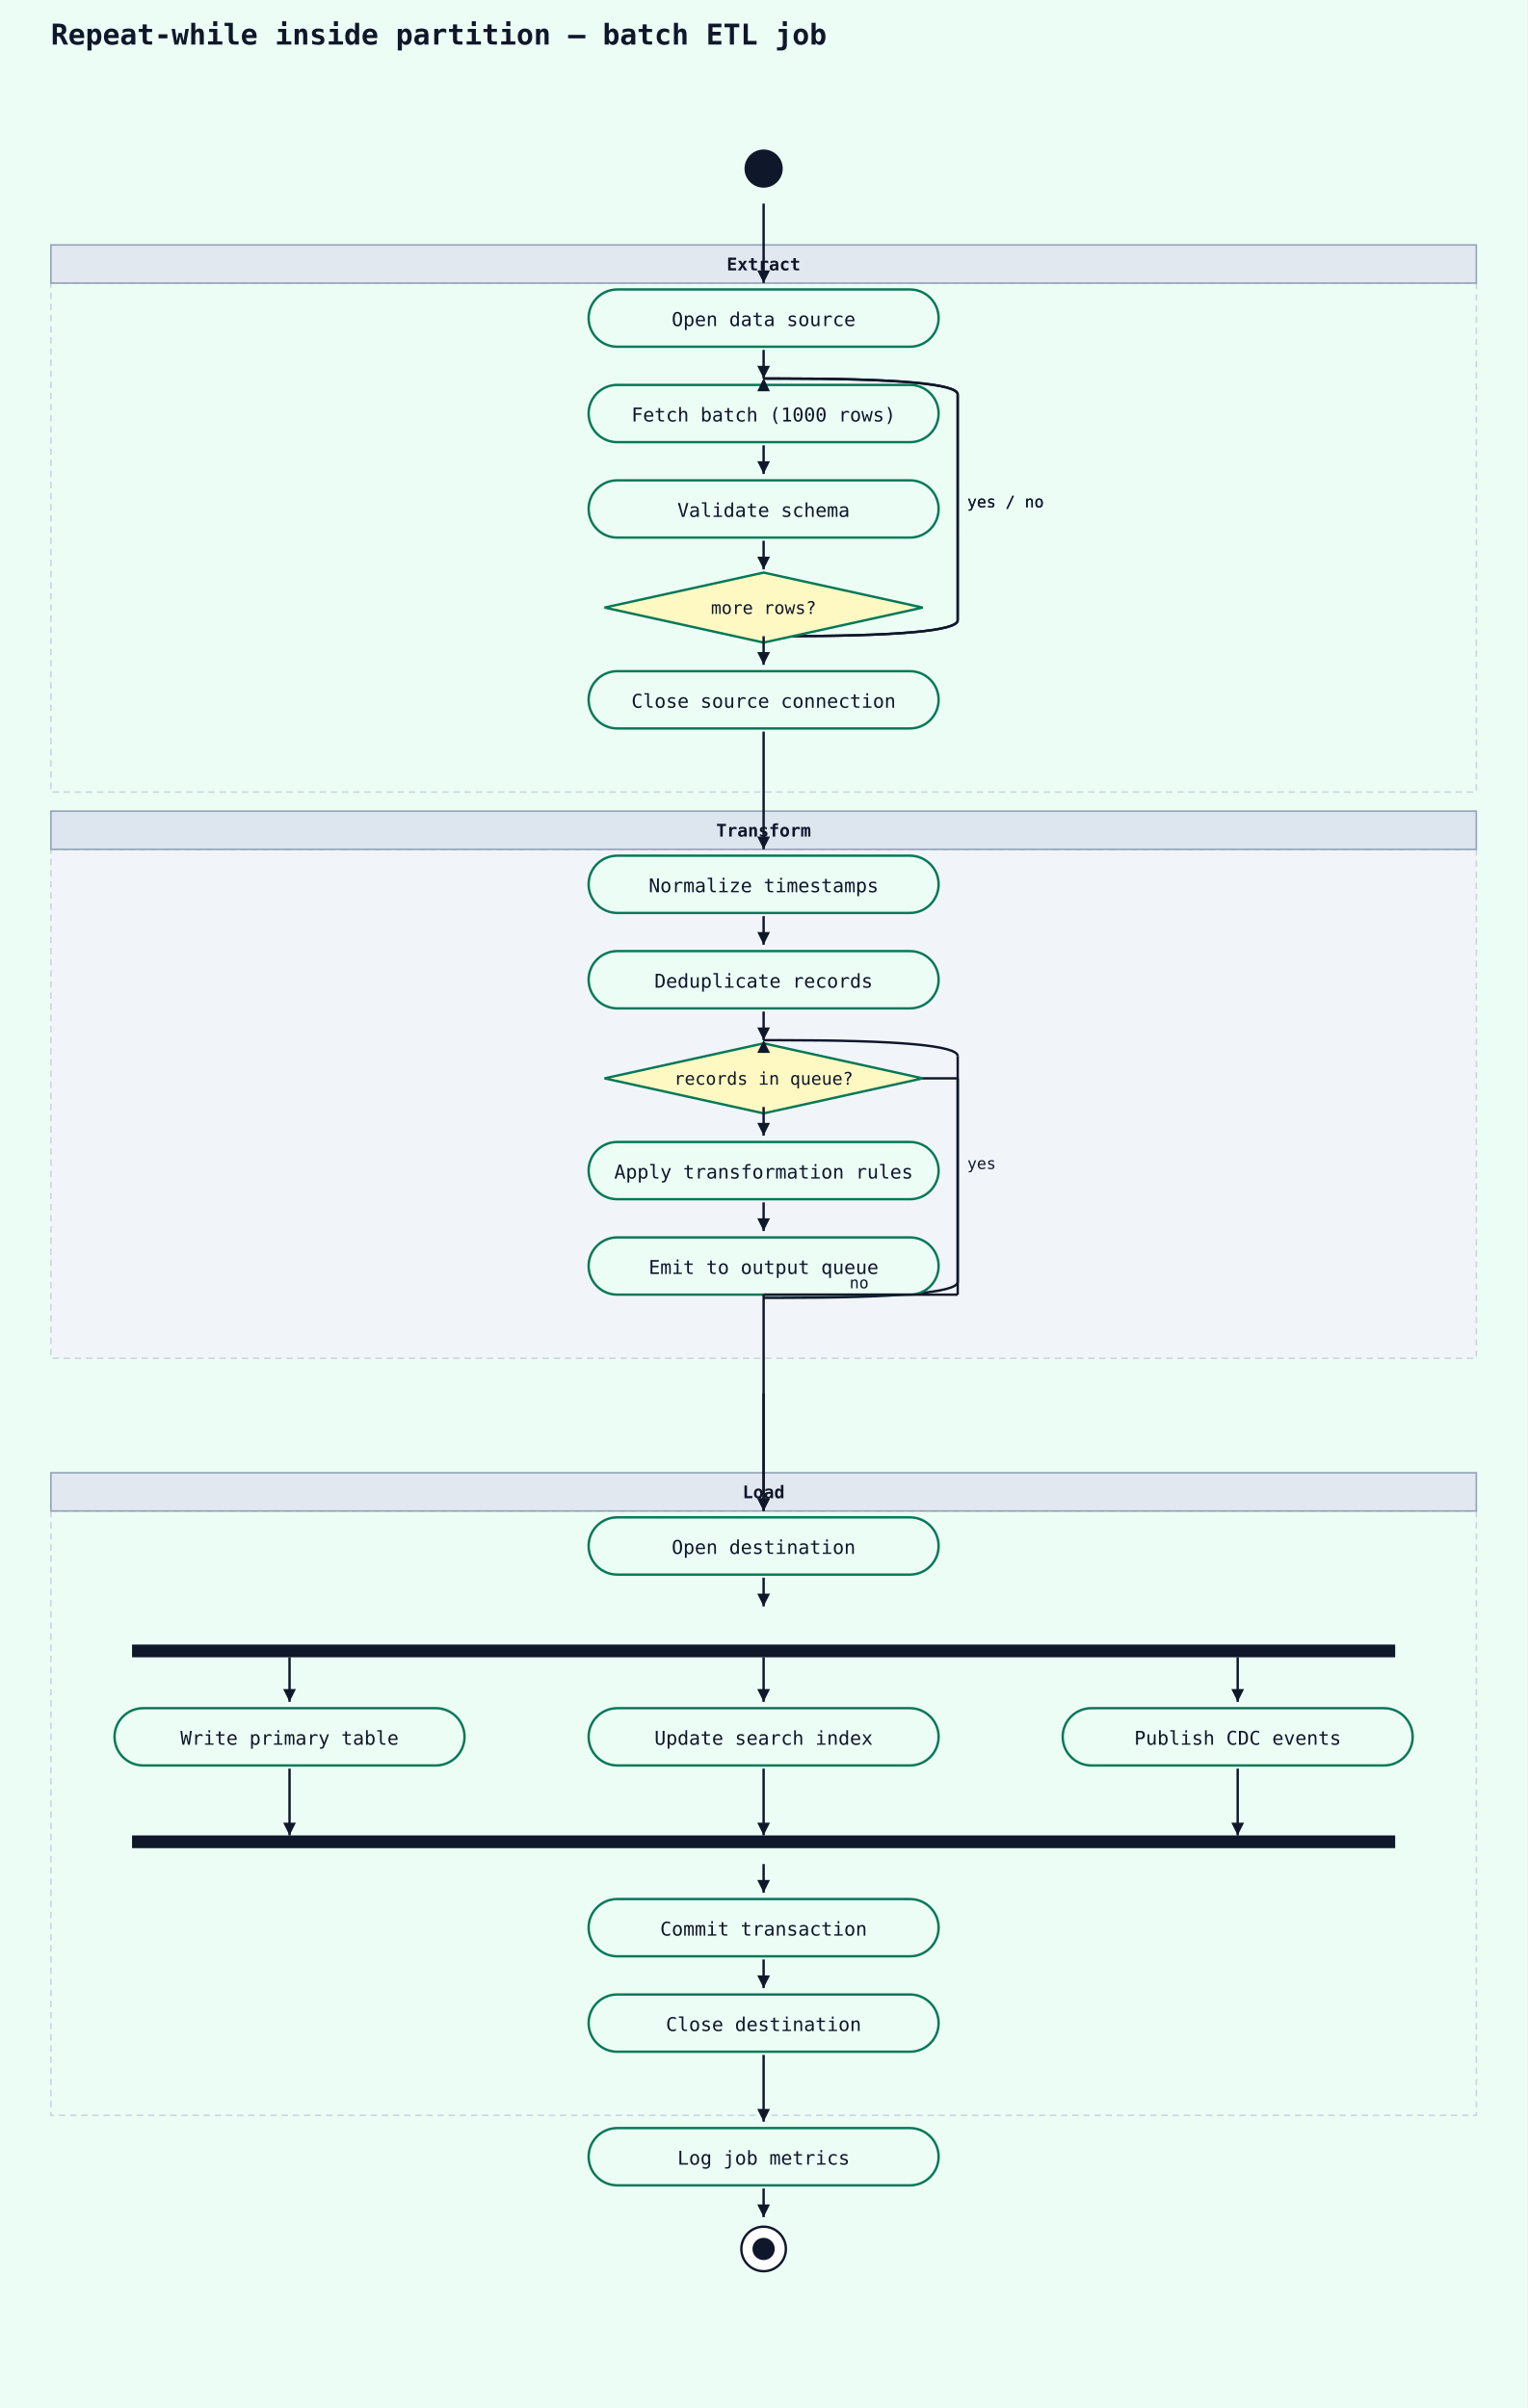
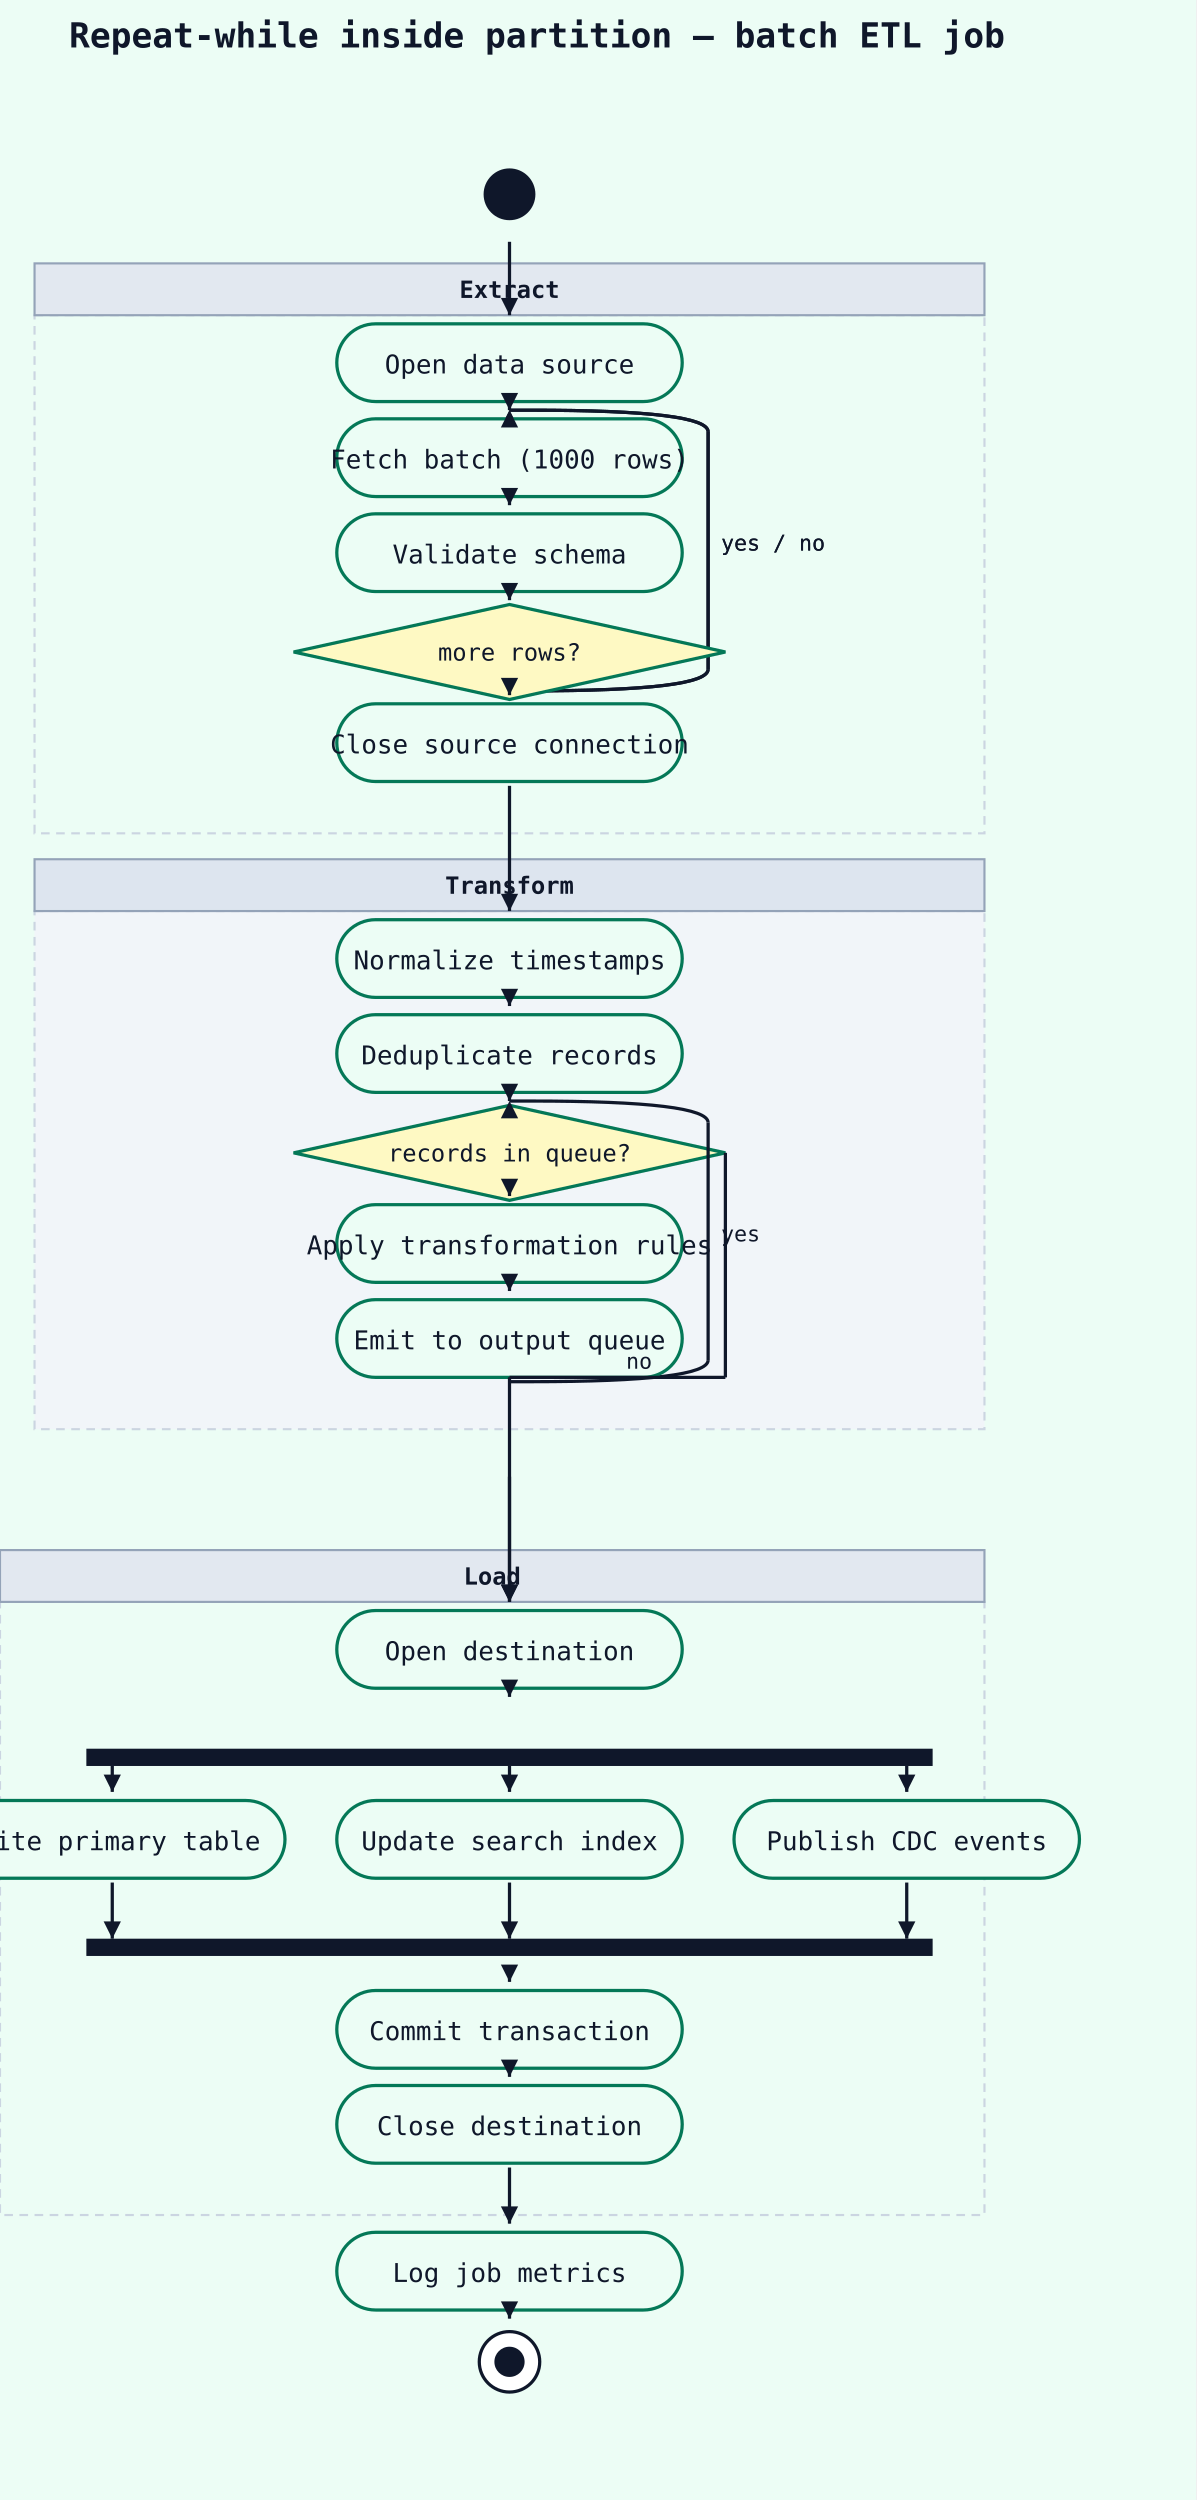
- <svg xmlns="http://www.w3.org/2000/svg" width="960" height="1514" viewBox="0 0 960 1514">
+ <svg xmlns="http://www.w3.org/2000/svg" width="554" height="1158" viewBox="0 0 554 1158">
  <rect width="100%" height="100%" fill="#ecfdf5" />
-   <text x="32" y="28" font-family="monospace" font-size="18" font-weight="600" fill="#0f172a">Repeat-while inside partition — batch ETL job</text>
-   <rect x="32" y="178" width="896" height="320" fill="#ecfdf5" stroke="#cbd5e1" stroke-width="1" stroke-dasharray="4 3" />
-   <rect x="32" y="154" width="896" height="24" fill="#e2e8f0" stroke="#94a3b8" stroke-width="1" />
-   <text x="480" y="170" text-anchor="middle" font-family="monospace" font-size="11" font-weight="600" fill="#0f172a">Extract</text>
-   <rect x="32" y="534" width="896" height="320" fill="#f1f5f9" stroke="#cbd5e1" stroke-width="1" stroke-dasharray="4 3" />
-   <rect x="32" y="510" width="896" height="24" fill="#dde5ef" stroke="#94a3b8" stroke-width="1" />
-   <text x="480" y="526" text-anchor="middle" font-family="monospace" font-size="11" font-weight="600" fill="#0f172a">Transform</text>
-   <rect x="32" y="950" width="896" height="380" fill="#ecfdf5" stroke="#cbd5e1" stroke-width="1" stroke-dasharray="4 3" />
-   <rect x="32" y="926" width="896" height="24" fill="#e2e8f0" stroke="#94a3b8" stroke-width="1" />
-   <text x="480" y="942" text-anchor="middle" font-family="monospace" font-size="11" font-weight="600" fill="#0f172a">Load</text>
-   <circle cx="480" cy="106" r="12" fill="#0f172a" />
-   <rect x="370" y="182" width="220" height="36" rx="18" ry="18" fill="#ecfdf5" stroke="#047857" stroke-width="1.5" />
-   <text x="480" y="205" text-anchor="middle" font-family="monospace" font-size="12" fill="#0f172a">Open data source</text>
-   <line x1="480" y1="128" x2="480" y2="178" stroke="#0f172a" stroke-width="1.5" />
-   <polygon points="480,178 476,170 484,170" fill="#0f172a" />
-   <path d="M 480 400 L 490 400 Q 602 400 602 390" fill="none" stroke="#0f172a" stroke-width="1.5" />
-   <line x1="602" y1="390" x2="602" y2="248" stroke="#0f172a" stroke-width="1.5" />
-   <path d="M 602 248 Q 602 238 490 238 L 480 238" fill="none" stroke="#0f172a" stroke-width="1.5" />
-   <polygon points="480,238 476,246 484,246" fill="#0f172a" />
-   <text x="608" y="319" font-family="monospace" font-size="10" fill="#0f172a">yes / no</text>
-   <rect x="370" y="242" width="220" height="36" rx="18" ry="18" fill="#ecfdf5" stroke="#047857" stroke-width="1.5" />
-   <text x="480" y="265" text-anchor="middle" font-family="monospace" font-size="12" fill="#0f172a">Fetch batch (1000 rows)</text>
-   <line x1="480" y1="220" x2="480" y2="238" stroke="#0f172a" stroke-width="1.5" />
-   <polygon points="480,238 476,230 484,230" fill="#0f172a" />
-   <path d="M 480 400 L 490 400 Q 602 400 602 390" fill="none" stroke="#0f172a" stroke-width="1.5" />
-   <line x1="602" y1="390" x2="602" y2="248" stroke="#0f172a" stroke-width="1.5" />
-   <path d="M 602 248 Q 602 238 490 238 L 480 238" fill="none" stroke="#0f172a" stroke-width="1.5" />
-   <polygon points="480,238 476,246 484,246" fill="#0f172a" />
-   <text x="608" y="319" font-family="monospace" font-size="10" fill="#0f172a">yes / no</text>
-   <rect x="370" y="302" width="220" height="36" rx="18" ry="18" fill="#ecfdf5" stroke="#047857" stroke-width="1.5" />
-   <text x="480" y="325" text-anchor="middle" font-family="monospace" font-size="12" fill="#0f172a">Validate schema</text>
-   <line x1="480" y1="280" x2="480" y2="298" stroke="#0f172a" stroke-width="1.5" />
-   <polygon points="480,298 476,290 484,290" fill="#0f172a" />
-   <polygon points="480,360 580,382 480,404 380,382" fill="#fef9c3" stroke="#047857" stroke-width="1.5" />
-   <text x="480" y="386" text-anchor="middle" font-family="monospace" font-size="11" fill="#0f172a">more rows?</text>
-   <line x1="480" y1="340" x2="480" y2="358" stroke="#0f172a" stroke-width="1.5" />
-   <polygon points="480,358 476,350 484,350" fill="#0f172a" />
-   <rect x="370" y="422" width="220" height="36" rx="18" ry="18" fill="#ecfdf5" stroke="#047857" stroke-width="1.5" />
-   <text x="480" y="445" text-anchor="middle" font-family="monospace" font-size="12" fill="#0f172a">Close source connection</text>
-   <line x1="480" y1="400" x2="480" y2="418" stroke="#0f172a" stroke-width="1.5" />
-   <polygon points="480,418 476,410 484,410" fill="#0f172a" />
-   <rect x="370" y="538" width="220" height="36" rx="18" ry="18" fill="#ecfdf5" stroke="#047857" stroke-width="1.5" />
-   <text x="480" y="561" text-anchor="middle" font-family="monospace" font-size="12" fill="#0f172a">Normalize timestamps</text>
-   <line x1="480" y1="460" x2="480" y2="534" stroke="#0f172a" stroke-width="1.5" />
-   <polygon points="480,534 476,526 484,526" fill="#0f172a" />
-   <rect x="370" y="598" width="220" height="36" rx="18" ry="18" fill="#ecfdf5" stroke="#047857" stroke-width="1.5" />
-   <text x="480" y="621" text-anchor="middle" font-family="monospace" font-size="12" fill="#0f172a">Deduplicate records</text>
-   <line x1="480" y1="576" x2="480" y2="594" stroke="#0f172a" stroke-width="1.5" />
-   <polygon points="480,594 476,586 484,586" fill="#0f172a" />
-   <polygon points="480,656 580,678 480,700 380,678" fill="#fef9c3" stroke="#047857" stroke-width="1.5" />
-   <text x="480" y="682" text-anchor="middle" font-family="monospace" font-size="11" fill="#0f172a">records in queue?</text>
-   <line x1="480" y1="636" x2="480" y2="654" stroke="#0f172a" stroke-width="1.5" />
-   <polygon points="480,654 476,646 484,646" fill="#0f172a" />
-   <path d="M 480 816 L 490 816 Q 602 816 602 806" fill="none" stroke="#0f172a" stroke-width="1.5" />
-   <line x1="602" y1="806" x2="602" y2="664" stroke="#0f172a" stroke-width="1.5" />
-   <path d="M 602 664 Q 602 654 490 654 L 480 654" fill="none" stroke="#0f172a" stroke-width="1.5" />
-   <polygon points="480,654 476,662 484,662" fill="#0f172a" />
-   <text x="608" y="735" font-family="monospace" font-size="10" fill="#0f172a">yes</text>
-   <rect x="370" y="718" width="220" height="36" rx="18" ry="18" fill="#ecfdf5" stroke="#047857" stroke-width="1.5" />
-   <text x="480" y="741" text-anchor="middle" font-family="monospace" font-size="12" fill="#0f172a">Apply transformation rules</text>
-   <line x1="480" y1="696" x2="480" y2="714" stroke="#0f172a" stroke-width="1.5" />
-   <polygon points="480,714 476,706 484,706" fill="#0f172a" />
-   <rect x="370" y="778" width="220" height="36" rx="18" ry="18" fill="#ecfdf5" stroke="#047857" stroke-width="1.5" />
-   <text x="480" y="801" text-anchor="middle" font-family="monospace" font-size="12" fill="#0f172a">Emit to output queue</text>
-   <line x1="480" y1="756" x2="480" y2="774" stroke="#0f172a" stroke-width="1.5" />
-   <polygon points="480,774 476,766 484,766" fill="#0f172a" />
-   <rect x="370" y="954" width="220" height="36" rx="18" ry="18" fill="#ecfdf5" stroke="#047857" stroke-width="1.5" />
-   <text x="480" y="977" text-anchor="middle" font-family="monospace" font-size="12" fill="#0f172a">Open destination</text>
-   <line x1="480" y1="876" x2="480" y2="950" stroke="#0f172a" stroke-width="1.5" />
-   <polygon points="480,950 476,942 484,942" fill="#0f172a" />
-   <line x1="580" y1="678" x2="602" y2="678" stroke="#0f172a" stroke-width="1.5" />
-   <line x1="602" y1="678" x2="602" y2="814" stroke="#0f172a" stroke-width="1.5" />
-   <line x1="602" y1="814" x2="480" y2="814" stroke="#0f172a" stroke-width="1.5" />
-   <line x1="480" y1="814" x2="480" y2="950" stroke="#0f172a" stroke-width="1.5" />
-   <polygon points="480,950 476,942 484,942" fill="#0f172a" />
-   <text x="534" y="810" font-family="monospace" font-size="10" fill="#0f172a">no</text>
-   <rect x="83" y="1034" width="794" height="8" fill="#0f172a" />
-   <line x1="480" y1="992" x2="480" y2="1010" stroke="#0f172a" stroke-width="1.5" />
-   <polygon points="480,1010 476,1002 484,1002" fill="#0f172a" />
-   <rect x="72" y="1074" width="220" height="36" rx="18" ry="18" fill="#ecfdf5" stroke="#047857" stroke-width="1.5" />
-   <text x="182" y="1097" text-anchor="middle" font-family="monospace" font-size="12" fill="#0f172a">Write primary table</text>
-   <rect x="370" y="1074" width="220" height="36" rx="18" ry="18" fill="#ecfdf5" stroke="#047857" stroke-width="1.5" />
-   <text x="480" y="1097" text-anchor="middle" font-family="monospace" font-size="12" fill="#0f172a">Update search index</text>
-   <rect x="668" y="1074" width="220" height="36" rx="18" ry="18" fill="#ecfdf5" stroke="#047857" stroke-width="1.5" />
-   <text x="778" y="1097" text-anchor="middle" font-family="monospace" font-size="12" fill="#0f172a">Publish CDC events</text>
-   <rect x="83" y="1154" width="794" height="8" fill="#0f172a" />
-   <rect x="370" y="1194" width="220" height="36" rx="18" ry="18" fill="#ecfdf5" stroke="#047857" stroke-width="1.5" />
-   <text x="480" y="1217" text-anchor="middle" font-family="monospace" font-size="12" fill="#0f172a">Commit transaction</text>
-   <line x1="480" y1="1172" x2="480" y2="1190" stroke="#0f172a" stroke-width="1.5" />
-   <polygon points="480,1190 476,1182 484,1182" fill="#0f172a" />
-   <rect x="370" y="1254" width="220" height="36" rx="18" ry="18" fill="#ecfdf5" stroke="#047857" stroke-width="1.5" />
-   <text x="480" y="1277" text-anchor="middle" font-family="monospace" font-size="12" fill="#0f172a">Close destination</text>
-   <line x1="480" y1="1232" x2="480" y2="1250" stroke="#0f172a" stroke-width="1.5" />
-   <polygon points="480,1250 476,1242 484,1242" fill="#0f172a" />
-   <rect x="370" y="1338" width="220" height="36" rx="18" ry="18" fill="#ecfdf5" stroke="#047857" stroke-width="1.5" />
-   <text x="480" y="1361" text-anchor="middle" font-family="monospace" font-size="12" fill="#0f172a">Log job metrics</text>
-   <line x1="480" y1="1292" x2="480" y2="1334" stroke="#0f172a" stroke-width="1.5" />
-   <polygon points="480,1334 476,1326 484,1326" fill="#0f172a" />
-   <circle cx="480" cy="1414" r="14" fill="white" stroke="#0f172a" stroke-width="1.5" />
-   <circle cx="480" cy="1414" r="7" fill="#0f172a" />
-   <line x1="480" y1="1376" x2="480" y2="1394" stroke="#0f172a" stroke-width="1.5" />
-   <polygon points="480,1394 476,1386 484,1386" fill="#0f172a" />
-   <line x1="182" y1="1112" x2="182" y2="1154" stroke="#0f172a" stroke-width="1.5" />
-   <polygon points="182,1154 178,1146 186,1146" fill="#0f172a" />
-   <line x1="480" y1="1112" x2="480" y2="1154" stroke="#0f172a" stroke-width="1.5" />
-   <polygon points="480,1154 476,1146 484,1146" fill="#0f172a" />
-   <line x1="778" y1="1112" x2="778" y2="1154" stroke="#0f172a" stroke-width="1.5" />
-   <polygon points="778,1154 774,1146 782,1146" fill="#0f172a" />
-   <line x1="182" y1="1042" x2="182" y2="1070" stroke="#0f172a" stroke-width="1.5" />
-   <polygon points="182,1070 178,1062 186,1062" fill="#0f172a" />
-   <line x1="480" y1="1042" x2="480" y2="1070" stroke="#0f172a" stroke-width="1.5" />
-   <polygon points="480,1070 476,1062 484,1062" fill="#0f172a" />
-   <line x1="778" y1="1042" x2="778" y2="1070" stroke="#0f172a" stroke-width="1.5" />
-   <polygon points="778,1070 774,1062 782,1062" fill="#0f172a" />
+   <text x="32" y="22" font-family="monospace" font-size="16" font-weight="600" fill="#0f172a">Repeat-while inside partition — batch ETL job</text>
+   <rect x="16" y="146" width="440" height="240" fill="#ecfdf5" stroke="#cbd5e1" stroke-width="1" stroke-dasharray="4 3" />
+   <rect x="16" y="122" width="440" height="24" fill="#e2e8f0" stroke="#94a3b8" stroke-width="1" />
+   <text x="236" y="138" text-anchor="middle" font-family="monospace" font-size="11" font-weight="600" fill="#0f172a">Extract</text>
+   <rect x="16" y="422" width="440" height="240" fill="#f1f5f9" stroke="#cbd5e1" stroke-width="1" stroke-dasharray="4 3" />
+   <rect x="16" y="398" width="440" height="24" fill="#dde5ef" stroke="#94a3b8" stroke-width="1" />
+   <text x="236" y="414" text-anchor="middle" font-family="monospace" font-size="11" font-weight="600" fill="#0f172a">Transform</text>
+   <rect x="0" y="742" width="456" height="284" fill="#ecfdf5" stroke="#cbd5e1" stroke-width="1" stroke-dasharray="4 3" />
+   <rect x="0" y="718" width="456" height="24" fill="#e2e8f0" stroke="#94a3b8" stroke-width="1" />
+   <text x="228" y="734" text-anchor="middle" font-family="monospace" font-size="11" font-weight="600" fill="#0f172a">Load</text>
+   <circle cx="236" cy="90" r="12" fill="#0f172a" />
+   <rect x="156" y="150" width="160" height="36" rx="18" ry="18" fill="#ecfdf5" stroke="#047857" stroke-width="1.5" />
+   <text x="236" y="173" text-anchor="middle" font-family="monospace" font-size="12" fill="#0f172a">Open data source</text>
+   <line x1="236" y1="112" x2="236" y2="146" stroke="#0f172a" stroke-width="1.5" />
+   <polygon points="236,146 232,138 240,138" fill="#0f172a" />
+   <path d="M 236 320 L 246 320 Q 328 320 328 310" fill="none" stroke="#0f172a" stroke-width="1.5" />
+   <line x1="328" y1="310" x2="328" y2="200" stroke="#0f172a" stroke-width="1.5" />
+   <path d="M 328 200 Q 328 190 246 190 L 236 190" fill="none" stroke="#0f172a" stroke-width="1.5" />
+   <polygon points="236,190 232,198 240,198" fill="#0f172a" />
+   <text x="334" y="255" font-family="monospace" font-size="10" fill="#0f172a">yes / no</text>
+   <rect x="156" y="194" width="160" height="36" rx="18" ry="18" fill="#ecfdf5" stroke="#047857" stroke-width="1.5" />
+   <text x="236" y="217" text-anchor="middle" font-family="monospace" font-size="12" fill="#0f172a">Fetch batch (1000 rows)</text>
+   <line x1="236" y1="188" x2="236" y2="190" stroke="#0f172a" stroke-width="1.5" />
+   <polygon points="236,190 232,182 240,182" fill="#0f172a" />
+   <path d="M 236 320 L 246 320 Q 328 320 328 310" fill="none" stroke="#0f172a" stroke-width="1.5" />
+   <line x1="328" y1="310" x2="328" y2="200" stroke="#0f172a" stroke-width="1.5" />
+   <path d="M 328 200 Q 328 190 246 190 L 236 190" fill="none" stroke="#0f172a" stroke-width="1.5" />
+   <polygon points="236,190 232,198 240,198" fill="#0f172a" />
+   <text x="334" y="255" font-family="monospace" font-size="10" fill="#0f172a">yes / no</text>
+   <rect x="156" y="238" width="160" height="36" rx="18" ry="18" fill="#ecfdf5" stroke="#047857" stroke-width="1.5" />
+   <text x="236" y="261" text-anchor="middle" font-family="monospace" font-size="12" fill="#0f172a">Validate schema</text>
+   <line x1="236" y1="232" x2="236" y2="234" stroke="#0f172a" stroke-width="1.5" />
+   <polygon points="236,234 232,226 240,226" fill="#0f172a" />
+   <polygon points="236,280 336,302 236,324 136,302" fill="#fef9c3" stroke="#047857" stroke-width="1.5" />
+   <text x="236" y="306" text-anchor="middle" font-family="monospace" font-size="11" fill="#0f172a">more rows?</text>
+   <line x1="236" y1="276" x2="236" y2="278" stroke="#0f172a" stroke-width="1.5" />
+   <polygon points="236,278 232,270 240,270" fill="#0f172a" />
+   <rect x="156" y="326" width="160" height="36" rx="18" ry="18" fill="#ecfdf5" stroke="#047857" stroke-width="1.5" />
+   <text x="236" y="349" text-anchor="middle" font-family="monospace" font-size="12" fill="#0f172a">Close source connection</text>
+   <line x1="236" y1="320" x2="236" y2="322" stroke="#0f172a" stroke-width="1.5" />
+   <polygon points="236,322 232,314 240,314" fill="#0f172a" />
+   <rect x="156" y="426" width="160" height="36" rx="18" ry="18" fill="#ecfdf5" stroke="#047857" stroke-width="1.5" />
+   <text x="236" y="449" text-anchor="middle" font-family="monospace" font-size="12" fill="#0f172a">Normalize timestamps</text>
+   <line x1="236" y1="364" x2="236" y2="422" stroke="#0f172a" stroke-width="1.5" />
+   <polygon points="236,422 232,414 240,414" fill="#0f172a" />
+   <rect x="156" y="470" width="160" height="36" rx="18" ry="18" fill="#ecfdf5" stroke="#047857" stroke-width="1.5" />
+   <text x="236" y="493" text-anchor="middle" font-family="monospace" font-size="12" fill="#0f172a">Deduplicate records</text>
+   <line x1="236" y1="464" x2="236" y2="466" stroke="#0f172a" stroke-width="1.5" />
+   <polygon points="236,466 232,458 240,458" fill="#0f172a" />
+   <polygon points="236,512 336,534 236,556 136,534" fill="#fef9c3" stroke="#047857" stroke-width="1.5" />
+   <text x="236" y="538" text-anchor="middle" font-family="monospace" font-size="11" fill="#0f172a">records in queue?</text>
+   <line x1="236" y1="508" x2="236" y2="510" stroke="#0f172a" stroke-width="1.5" />
+   <polygon points="236,510 232,502 240,502" fill="#0f172a" />
+   <path d="M 236 640 L 246 640 Q 328 640 328 630" fill="none" stroke="#0f172a" stroke-width="1.5" />
+   <line x1="328" y1="630" x2="328" y2="520" stroke="#0f172a" stroke-width="1.5" />
+   <path d="M 328 520 Q 328 510 246 510 L 236 510" fill="none" stroke="#0f172a" stroke-width="1.5" />
+   <polygon points="236,510 232,518 240,518" fill="#0f172a" />
+   <text x="334" y="575" font-family="monospace" font-size="10" fill="#0f172a">yes</text>
+   <rect x="156" y="558" width="160" height="36" rx="18" ry="18" fill="#ecfdf5" stroke="#047857" stroke-width="1.5" />
+   <text x="236" y="581" text-anchor="middle" font-family="monospace" font-size="12" fill="#0f172a">Apply transformation rules</text>
+   <line x1="236" y1="552" x2="236" y2="554" stroke="#0f172a" stroke-width="1.5" />
+   <polygon points="236,554 232,546 240,546" fill="#0f172a" />
+   <rect x="156" y="602" width="160" height="36" rx="18" ry="18" fill="#ecfdf5" stroke="#047857" stroke-width="1.5" />
+   <text x="236" y="625" text-anchor="middle" font-family="monospace" font-size="12" fill="#0f172a">Emit to output queue</text>
+   <line x1="236" y1="596" x2="236" y2="598" stroke="#0f172a" stroke-width="1.5" />
+   <polygon points="236,598 232,590 240,590" fill="#0f172a" />
+   <rect x="156" y="746" width="160" height="36" rx="18" ry="18" fill="#ecfdf5" stroke="#047857" stroke-width="1.5" />
+   <text x="236" y="769" text-anchor="middle" font-family="monospace" font-size="12" fill="#0f172a">Open destination</text>
+   <line x1="236" y1="684" x2="236" y2="742" stroke="#0f172a" stroke-width="1.5" />
+   <polygon points="236,742 232,734 240,734" fill="#0f172a" />
+   <line x1="336" y1="534" x2="336" y2="638" stroke="#0f172a" stroke-width="1.5" />
+   <line x1="336" y1="638" x2="236" y2="638" stroke="#0f172a" stroke-width="1.5" />
+   <line x1="236" y1="638" x2="236" y2="742" stroke="#0f172a" stroke-width="1.5" />
+   <polygon points="236,742 232,734 240,734" fill="#0f172a" />
+   <text x="290" y="634" font-family="monospace" font-size="10" fill="#0f172a">no</text>
+   <rect x="40" y="810" width="392" height="8" fill="#0f172a" />
+   <line x1="236" y1="784" x2="236" y2="786" stroke="#0f172a" stroke-width="1.5" />
+   <polygon points="236,786 232,778 240,778" fill="#0f172a" />
+   <rect x="-28" y="834" width="160" height="36" rx="18" ry="18" fill="#ecfdf5" stroke="#047857" stroke-width="1.5" />
+   <text x="52" y="857" text-anchor="middle" font-family="monospace" font-size="12" fill="#0f172a">Write primary table</text>
+   <rect x="156" y="834" width="160" height="36" rx="18" ry="18" fill="#ecfdf5" stroke="#047857" stroke-width="1.5" />
+   <text x="236" y="857" text-anchor="middle" font-family="monospace" font-size="12" fill="#0f172a">Update search index</text>
+   <rect x="340" y="834" width="160" height="36" rx="18" ry="18" fill="#ecfdf5" stroke="#047857" stroke-width="1.5" />
+   <text x="420" y="857" text-anchor="middle" font-family="monospace" font-size="12" fill="#0f172a">Publish CDC events</text>
+   <rect x="40" y="898" width="392" height="8" fill="#0f172a" />
+   <rect x="156" y="922" width="160" height="36" rx="18" ry="18" fill="#ecfdf5" stroke="#047857" stroke-width="1.5" />
+   <text x="236" y="945" text-anchor="middle" font-family="monospace" font-size="12" fill="#0f172a">Commit transaction</text>
+   <line x1="236" y1="916" x2="236" y2="918" stroke="#0f172a" stroke-width="1.5" />
+   <polygon points="236,918 232,910 240,910" fill="#0f172a" />
+   <rect x="156" y="966" width="160" height="36" rx="18" ry="18" fill="#ecfdf5" stroke="#047857" stroke-width="1.5" />
+   <text x="236" y="989" text-anchor="middle" font-family="monospace" font-size="12" fill="#0f172a">Close destination</text>
+   <line x1="236" y1="960" x2="236" y2="962" stroke="#0f172a" stroke-width="1.5" />
+   <polygon points="236,962 232,954 240,954" fill="#0f172a" />
+   <rect x="156" y="1034" width="160" height="36" rx="18" ry="18" fill="#ecfdf5" stroke="#047857" stroke-width="1.5" />
+   <text x="236" y="1057" text-anchor="middle" font-family="monospace" font-size="12" fill="#0f172a">Log job metrics</text>
+   <line x1="236" y1="1004" x2="236" y2="1030" stroke="#0f172a" stroke-width="1.5" />
+   <polygon points="236,1030 232,1022 240,1022" fill="#0f172a" />
+   <circle cx="236" cy="1094" r="14" fill="white" stroke="#0f172a" stroke-width="1.5" />
+   <circle cx="236" cy="1094" r="7" fill="#0f172a" />
+   <line x1="236" y1="1072" x2="236" y2="1074" stroke="#0f172a" stroke-width="1.5" />
+   <polygon points="236,1074 232,1066 240,1066" fill="#0f172a" />
+   <line x1="52" y1="872" x2="52" y2="898" stroke="#0f172a" stroke-width="1.5" />
+   <polygon points="52,898 48,890 56,890" fill="#0f172a" />
+   <line x1="236" y1="872" x2="236" y2="898" stroke="#0f172a" stroke-width="1.5" />
+   <polygon points="236,898 232,890 240,890" fill="#0f172a" />
+   <line x1="420" y1="872" x2="420" y2="898" stroke="#0f172a" stroke-width="1.5" />
+   <polygon points="420,898 416,890 424,890" fill="#0f172a" />
+   <line x1="52" y1="818" x2="52" y2="830" stroke="#0f172a" stroke-width="1.5" />
+   <polygon points="52,830 48,822 56,822" fill="#0f172a" />
+   <line x1="236" y1="818" x2="236" y2="830" stroke="#0f172a" stroke-width="1.5" />
+   <polygon points="236,830 232,822 240,822" fill="#0f172a" />
+   <line x1="420" y1="818" x2="420" y2="830" stroke="#0f172a" stroke-width="1.5" />
+   <polygon points="420,830 416,822 424,822" fill="#0f172a" />
</svg>
